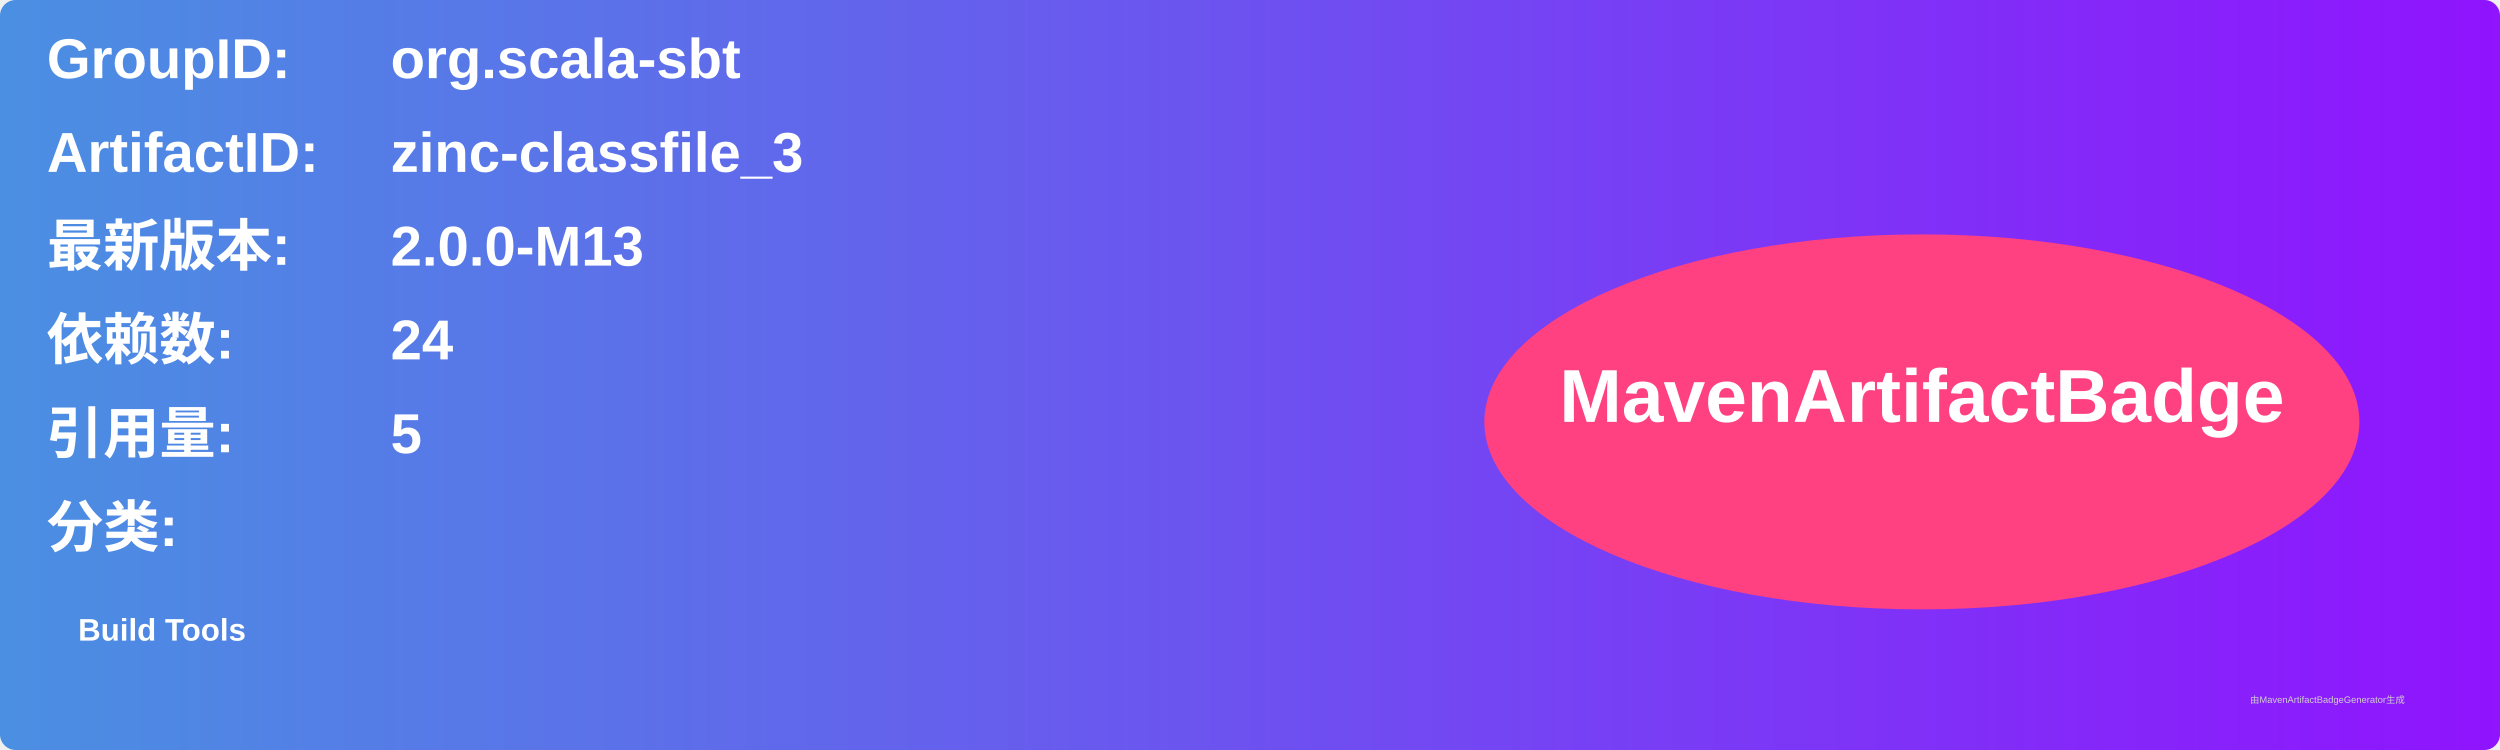
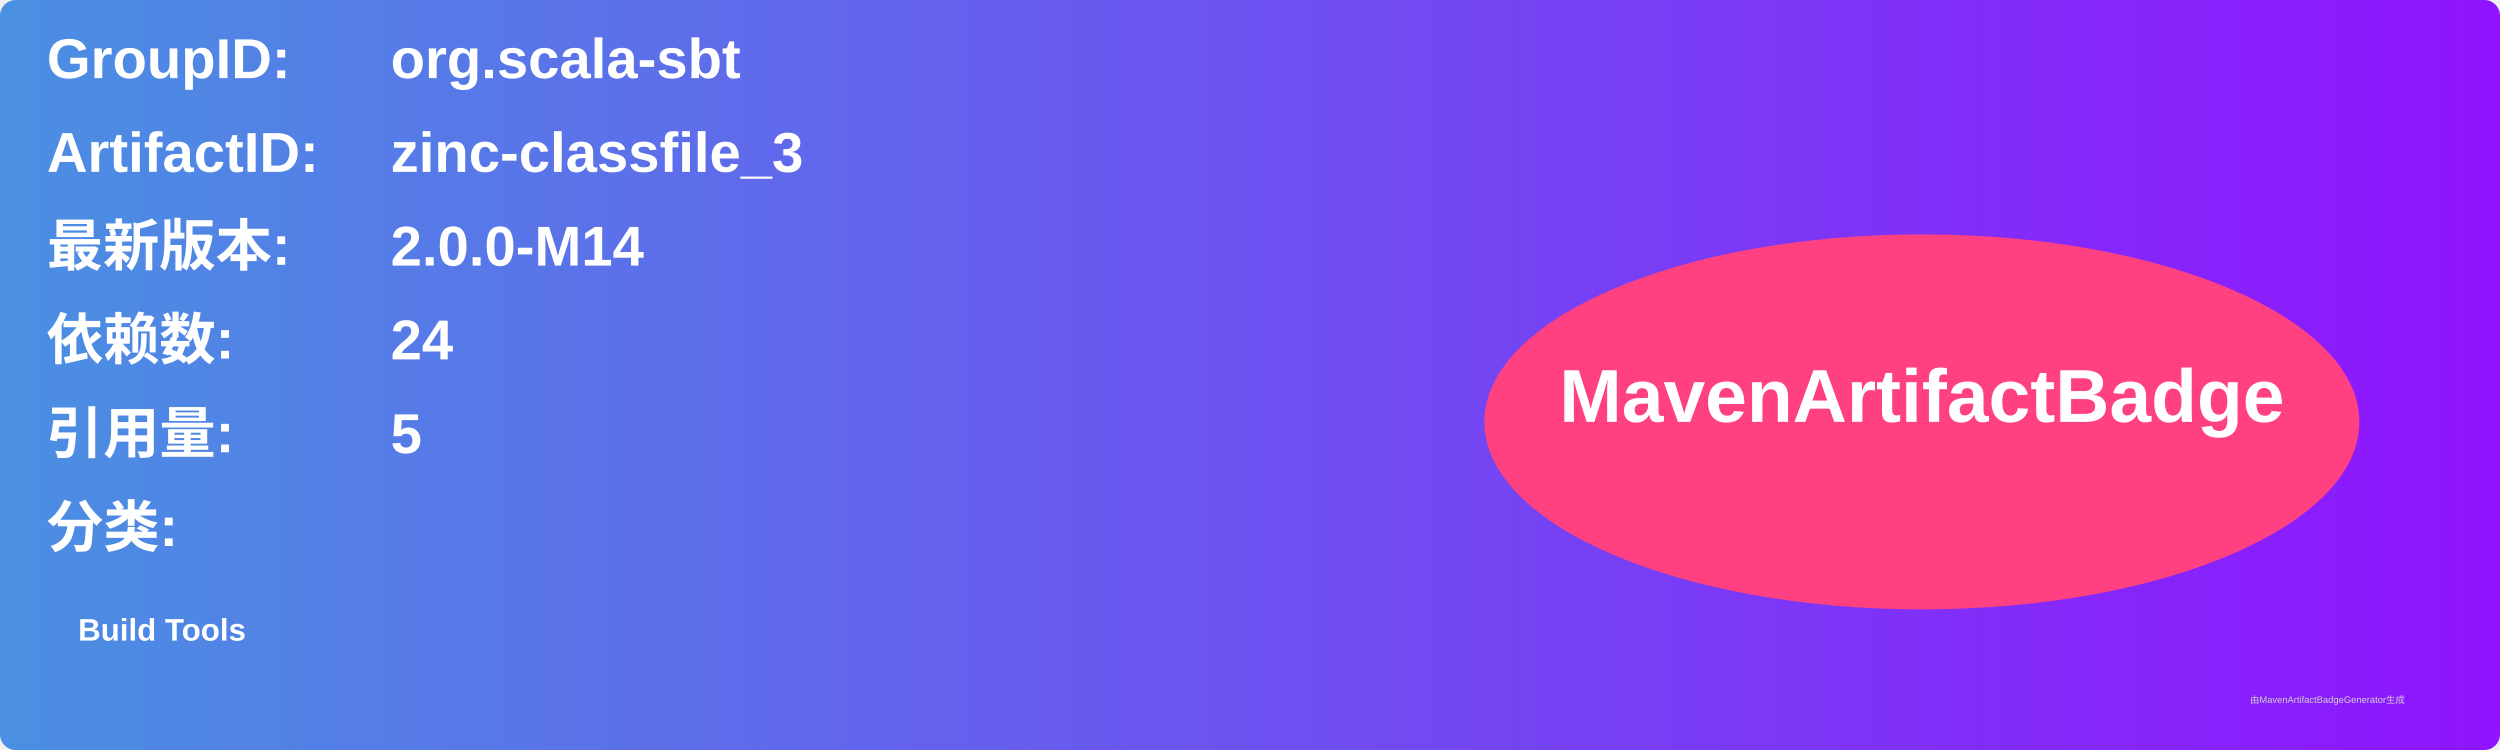
<svg xmlns="http://www.w3.org/2000/svg" width="800" height="240" viewBox="0 0 800 240">
  <linearGradient id="grad" x1="0%" y1="0%" x2="100%" y2="0%">
    <stop offset="0%" stop-color="#4a90e2" />
    <stop offset="100%" stop-color="#9013fe" />
  </linearGradient>
  <rect width="100%" height="100%" rx="5" ry="5" fill="url(#grad)" />
  <g transform="translate(15, 15)">
    <text x="0" y="10" font-family="Arial" font-size="18" fill="white" font-weight="bold" width="260">GroupID:</text>
    <text x="110" y="10" font-family="Arial" font-size="18" fill="white" font-weight="bold" width="460">org.scala-sbt</text>
    <text x="0" y="40" font-family="Arial" font-size="18" fill="white" font-weight="bold" width="260">ArtifactID:</text>
    <text x="110" y="40" font-family="Arial" font-size="18" fill="white" font-weight="bold" width="460">zinc-classfile_3</text>
    <text x="0" y="70" font-family="Arial" font-size="18" fill="white" font-weight="bold">最新版本:</text>
    <text x="110" y="70" font-family="Arial" font-size="18" fill="white" font-weight="bold">
-       <tspan font-weight="bold">2.0.0-M13</tspan>
+       <tspan font-weight="bold">2.0.0-M14</tspan>
    </text>
    <text x="0" y="100" font-family="Arial" font-size="18" fill="white" font-weight="bold">依赖数: </text>
    <text x="110" y="100" font-family="Arial" font-size="18" fill="white">
      <tspan font-weight="bold">24</tspan>
    </text>
    <text x="0" y="130" font-family="Arial" font-size="18" fill="white" font-weight="bold">引用量: </text>
    <text x="110" y="130" font-family="Arial" font-size="18" fill="white">
      <tspan font-weight="bold">5</tspan>
    </text>
    <text x="0" y="160" font-family="Arial" font-size="18" fill="white" font-weight="bold">分类:</text>
    <text x="10" y="190" font-family="Arial" font-size="10" fill="white">
      <tspan font-weight="bold">Build Tools</tspan>
    </text>
    <ellipse cx="600" cy="120" rx="140" ry="60" fill="#ff4081" />
    <text x="600" y="120" text-anchor="middle" font-family="Arial" font-size="24" fill="white" font-weight="bold">MavenArtifactBadge</text>
  </g>
  <text x="720" y="225" font-family="Arial" font-size="3" fill="#d0d0d0">由MavenArtifactBadgeGenerator生成</text>
</svg>
